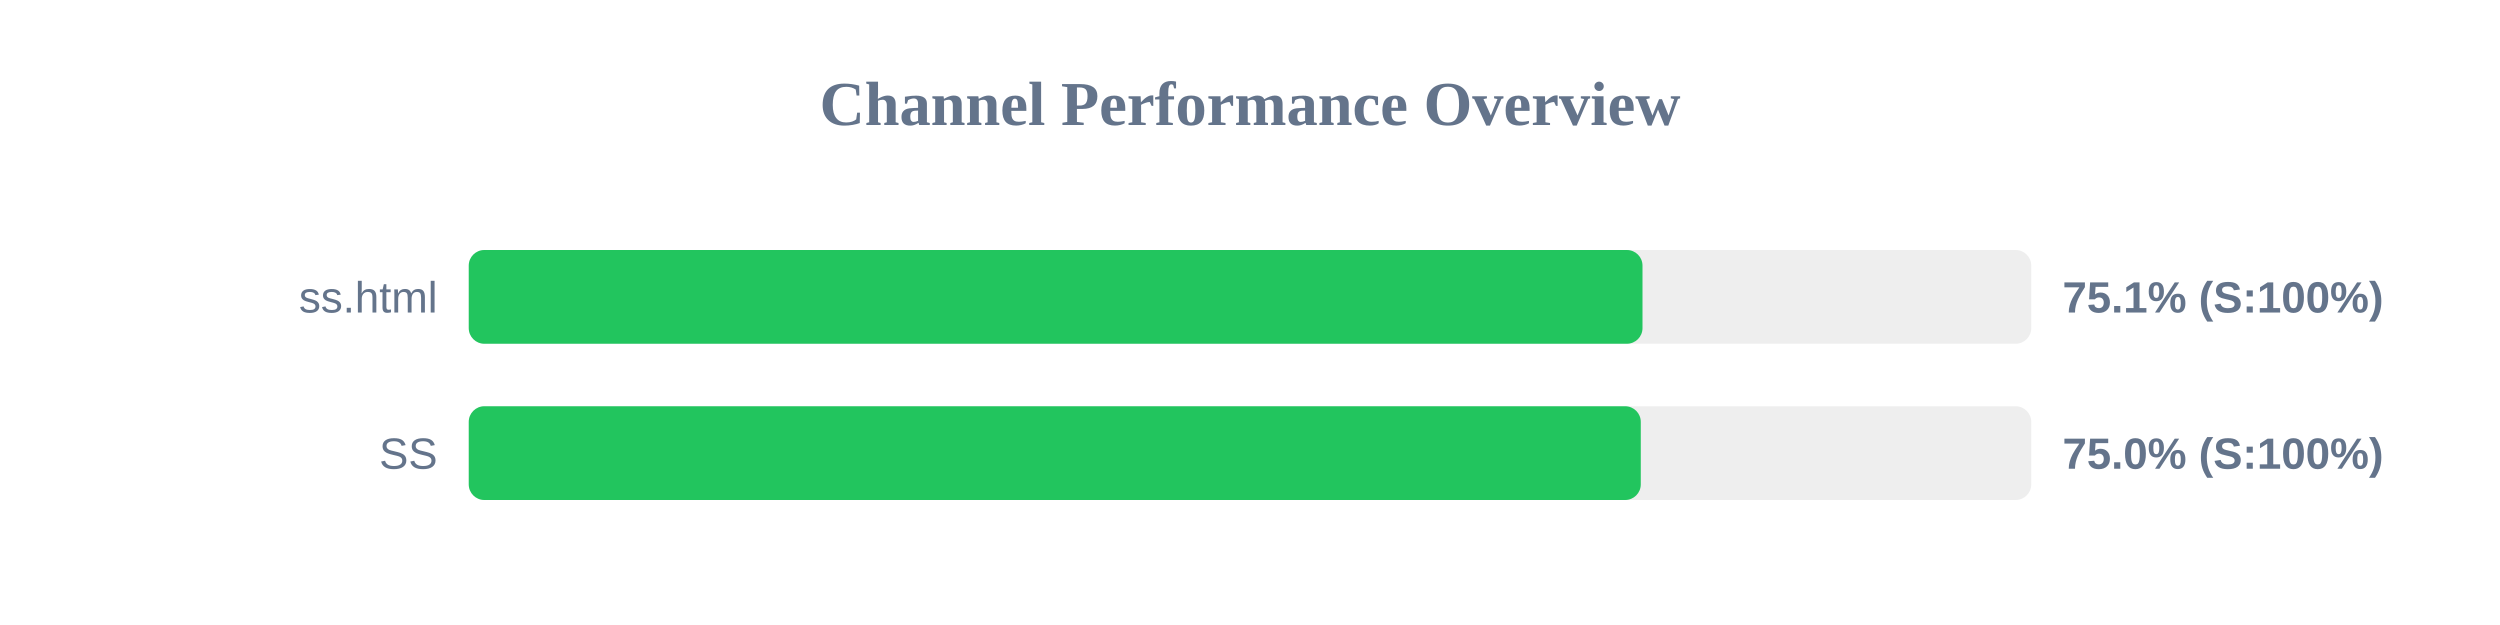
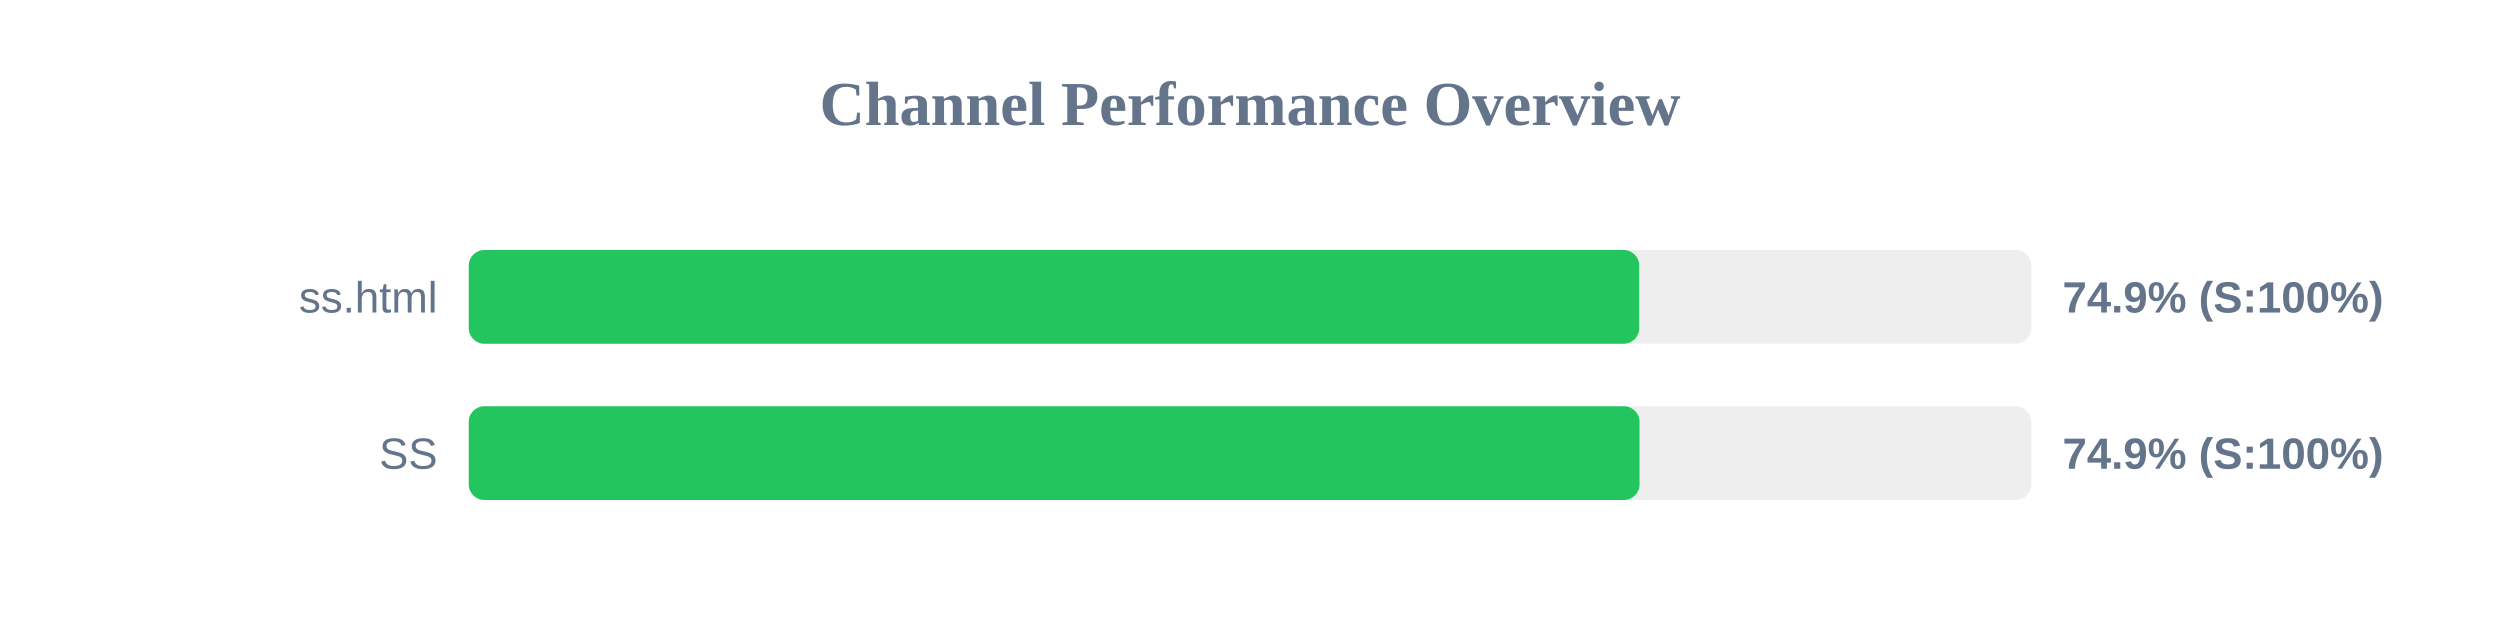
<svg xmlns="http://www.w3.org/2000/svg" width="800" height="200" version="1.1">
  <style>
        .row { font: 14px Arial; fill: #64748b; }
        .score { font: bold 14px Arial; fill: #64748b; }
    </style>
  <text x="400" y="40" text-anchor="middle" font-size="20px" font-weight="bold" fill="#64748b">Channel Performance Overview</text>
  <rect x="150" y="80" width="500" height="30" fill="#eee" rx="5" />
-   <rect x="150" y="80" width="375.6" height="30" fill="#22c55e" rx="5" />
+   <rect x="150" y="80" width="374.55" height="30" fill="#22c55e" rx="5" />
  <text x="140" y="100" text-anchor="end" class="row">ss.html</text>
-   <text x="660" y="100" text-anchor="start" class="score">75.1% (S:100%)</text>
+   <text x="660" y="100" text-anchor="start" class="score">74.9% (S:100%)</text>
  <rect x="150" y="130" width="500" height="30" fill="#eee" rx="5" />
-   <rect x="150" y="130" width="375.05" height="30" fill="#22c55e" rx="5" />
+   <rect x="150" y="130" width="374.65" height="30" fill="#22c55e" rx="5" />
  <text x="140" y="150" text-anchor="end" class="row">SS</text>
-   <text x="660" y="150" text-anchor="start" class="score">75.0% (S:100%)</text>
+   <text x="660" y="150" text-anchor="start" class="score">74.9% (S:100%)</text>
</svg>
